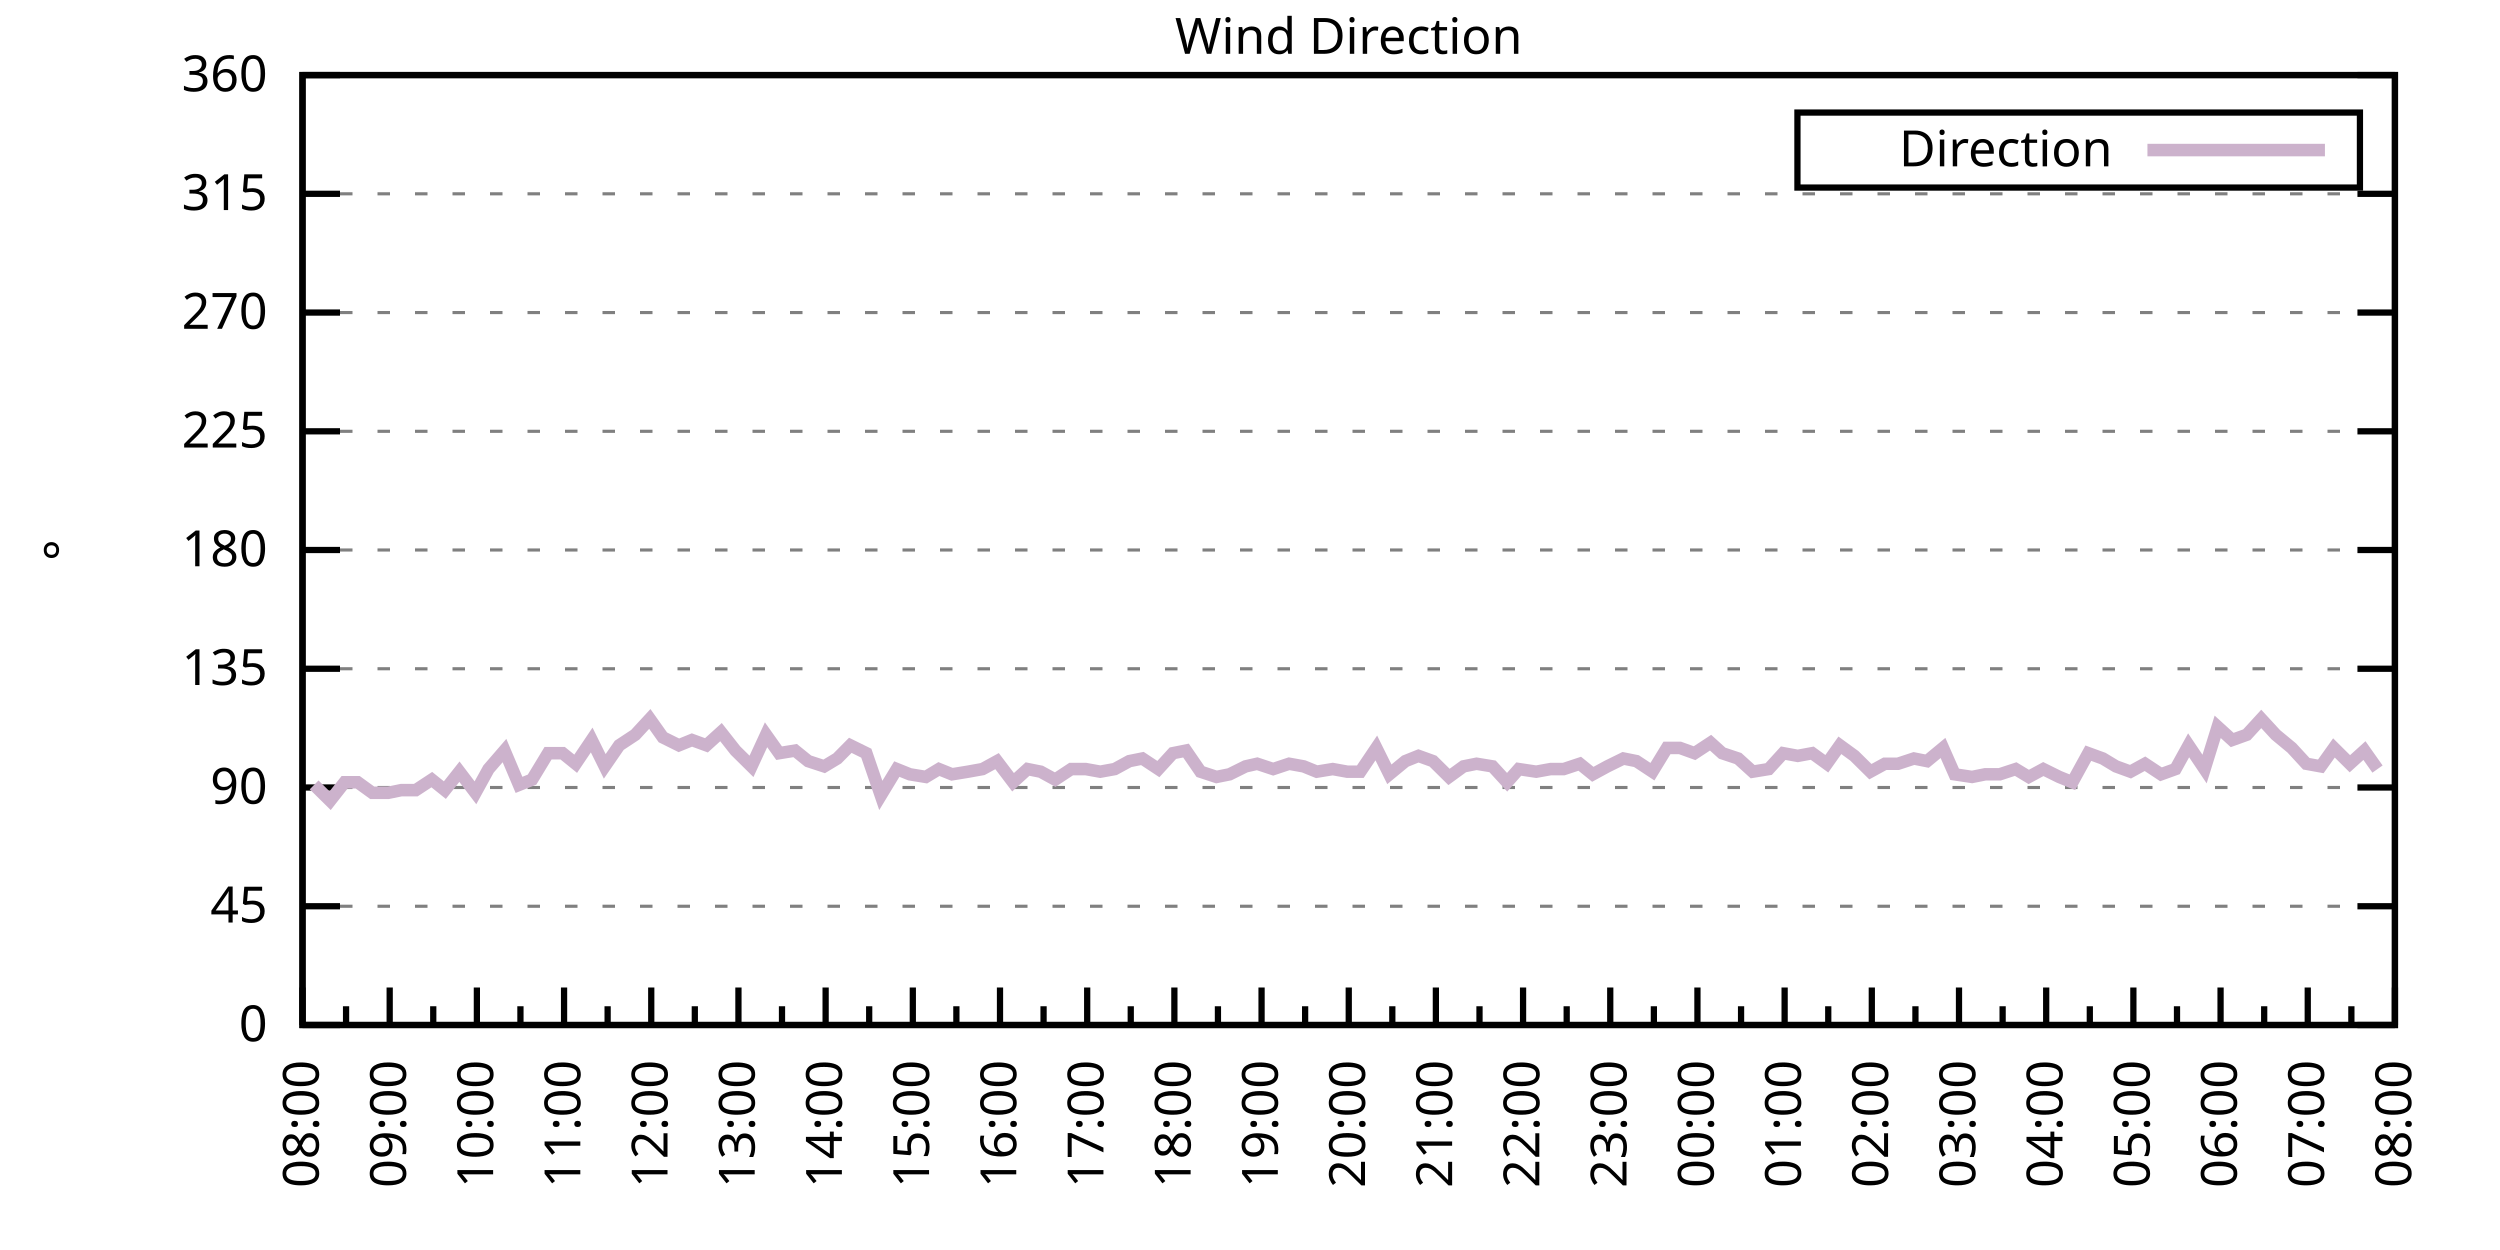
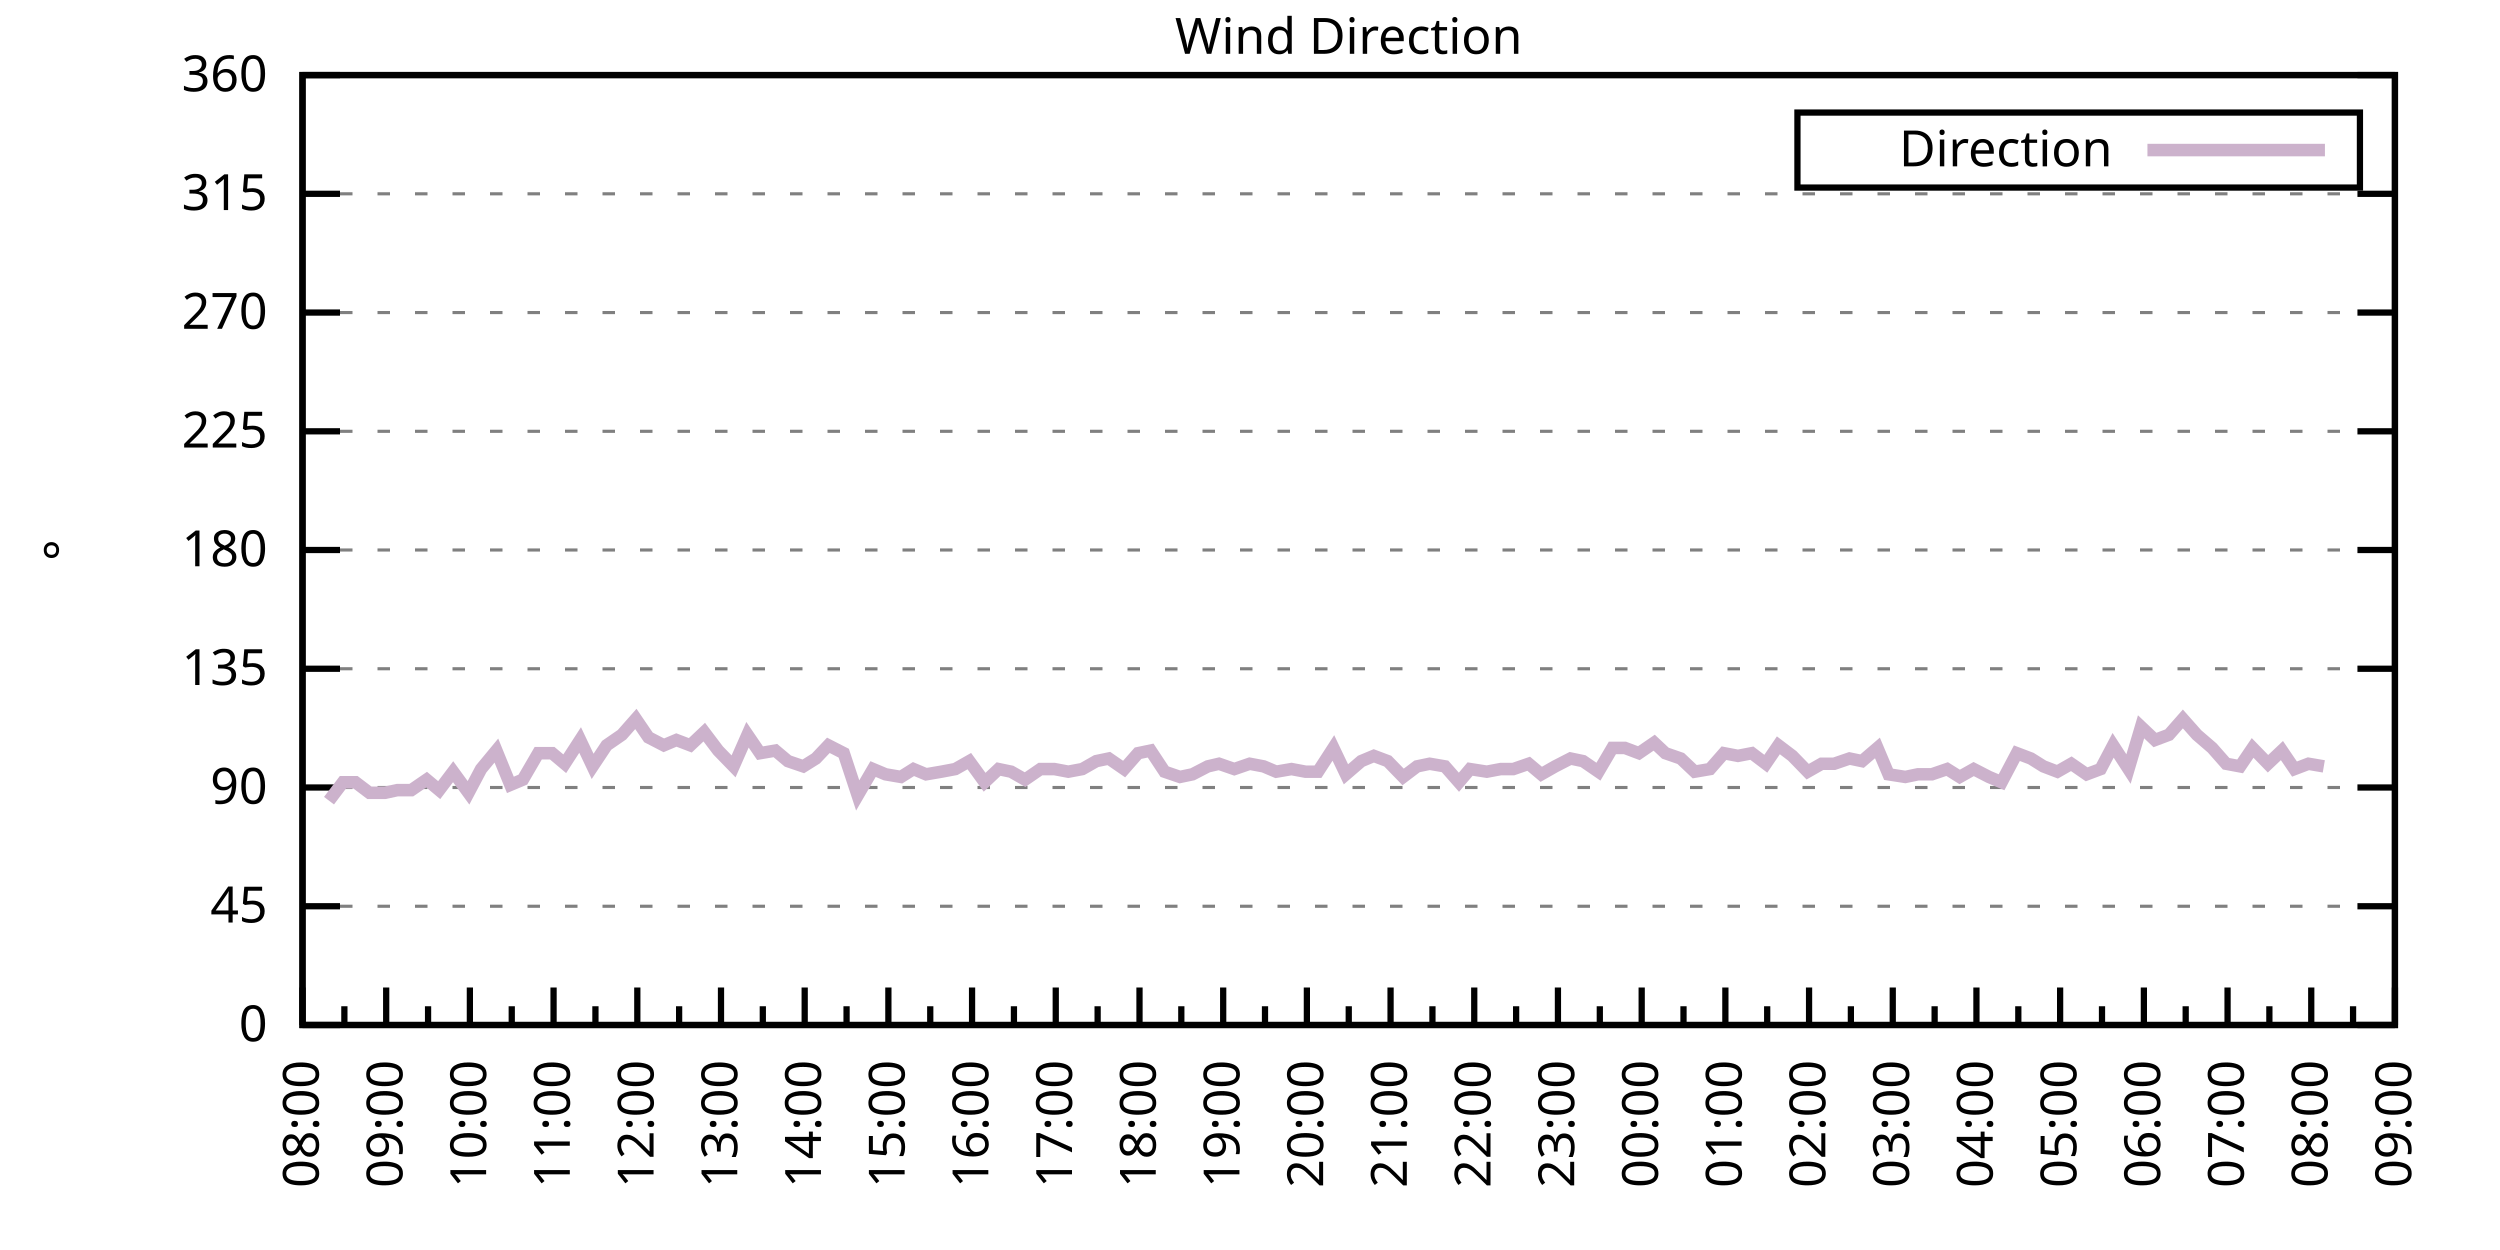
<svg xmlns="http://www.w3.org/2000/svg" xmlns:xlink="http://www.w3.org/1999/xlink" width="400" height="200" viewBox="0 0 400 200">
  <g id="gnuplot_canvas">
    <rect x="0" y="0" width="400" height="200" fill="none" />
    <defs>
      <circle id="gpDot" r="0.5" stroke-width="0.5" stroke="currentColor" />
      <path id="gpPt0" stroke-width="0.333" stroke="currentColor" d="M-1,0 h2 M0,-1 v2" />
      <path id="gpPt1" stroke-width="0.333" stroke="currentColor" d="M-1,-1 L1,1 M1,-1 L-1,1" />
      <path id="gpPt2" stroke-width="0.333" stroke="currentColor" d="M-1,0 L1,0 M0,-1 L0,1 M-1,-1 L1,1 M-1,1 L1,-1" />
      <rect id="gpPt3" stroke-width="0.333" stroke="currentColor" x="-1" y="-1" width="2" height="2" />
      <rect id="gpPt4" stroke-width="0.333" stroke="currentColor" fill="currentColor" x="-1" y="-1" width="2" height="2" />
      <circle id="gpPt5" stroke-width="0.333" stroke="currentColor" cx="0" cy="0" r="1" />
      <use xlink:href="#gpPt5" id="gpPt6" fill="currentColor" stroke="none" />
      <path id="gpPt7" stroke-width="0.333" stroke="currentColor" d="M0,-1.33 L-1.33,0.67 L1.33,0.67 z" />
      <use xlink:href="#gpPt7" id="gpPt8" fill="currentColor" stroke="none" />
      <use xlink:href="#gpPt7" id="gpPt9" stroke="currentColor" transform="rotate(180)" />
      <use xlink:href="#gpPt9" id="gpPt10" fill="currentColor" stroke="none" />
      <use xlink:href="#gpPt3" id="gpPt11" stroke="currentColor" transform="rotate(45)" />
      <use xlink:href="#gpPt11" id="gpPt12" fill="currentColor" stroke="none" />
      <path id="gpPt13" stroke-width="0.333" stroke="currentColor" d="M0,1.330 L1.265,0.411 L0.782,-1.067 L-0.782,-1.076 L-1.265,0.411 z" />
      <use xlink:href="#gpPt13" id="gpPt14" fill="currentColor" stroke="none" />
      <filter id="textbox" filterUnits="objectBoundingBox" x="0" y="0" height="1" width="1">
        <feFlood flood-color="white" flood-opacity="1" result="bgnd" />
        <feComposite in="SourceGraphic" in2="bgnd" operator="atop" />
      </filter>
      <filter id="greybox" filterUnits="objectBoundingBox" x="0" y="0" height="1" width="1">
        <feFlood flood-color="lightgrey" flood-opacity="1" result="grey" />
        <feComposite in="SourceGraphic" in2="grey" operator="atop" />
      </filter>
    </defs>
    <g fill="none" color="white" stroke="currentColor" stroke-width="1.00" stroke-linecap="butt" stroke-linejoin="miter">
</g>
    <g fill="none" color="black" stroke="currentColor" stroke-width="1.00" stroke-linecap="butt" stroke-linejoin="miter">
      <g stroke="none" shape-rendering="crispEdges">
        <polygon fill="rgb(255, 255, 255)" points="48.40,164.00 383.18,164.00 383.18,12.02 48.40,12.02 " />
      </g>
    </g>
    <g fill="none" color="black" stroke="currentColor" stroke-width="1.00" stroke-linecap="butt" stroke-linejoin="miter">
</g>
    <g fill="none" color="black" stroke="black" stroke-width="0.50" stroke-linecap="butt" stroke-linejoin="miter">
</g>
    <g fill="none" color="gray" stroke="currentColor" stroke-width="0.50" stroke-linecap="butt" stroke-linejoin="miter">
      <path stroke="gray" stroke-dasharray="2,4" class="gridline" d="M48.40,164.00 L383.19,164.00  " />
    </g>
    <g fill="none" color="gray" stroke="gray" stroke-width="1.00" stroke-linecap="butt" stroke-linejoin="miter">
</g>
    <g fill="none" color="black" stroke="currentColor" stroke-width="1.00" stroke-linecap="butt" stroke-linejoin="miter">
      <path stroke="black" d="M48.40,164.00 L54.40,164.00 M383.19,164.00 L377.19,164.00  " />
      <g transform="translate(42.80,166.60)" stroke="none" fill="black" font-family="Sans" font-size="8.00" text-anchor="end">
        <text>
          <tspan font-family="Sans"> 0</tspan>
        </text>
      </g>
    </g>
    <g fill="none" color="black" stroke="currentColor" stroke-width="1.00" stroke-linecap="butt" stroke-linejoin="miter">
</g>
    <g fill="none" color="black" stroke="black" stroke-width="0.50" stroke-linecap="butt" stroke-linejoin="miter">
</g>
    <g fill="none" color="gray" stroke="currentColor" stroke-width="0.50" stroke-linecap="butt" stroke-linejoin="miter">
      <path stroke="gray" stroke-dasharray="2,4" class="gridline" d="M48.40,145.00 L383.19,145.00  " />
    </g>
    <g fill="none" color="gray" stroke="gray" stroke-width="1.00" stroke-linecap="butt" stroke-linejoin="miter">
</g>
    <g fill="none" color="black" stroke="currentColor" stroke-width="1.00" stroke-linecap="butt" stroke-linejoin="miter">
      <path stroke="black" d="M48.40,145.00 L54.40,145.00 M383.19,145.00 L377.19,145.00  " />
      <g transform="translate(42.80,147.60)" stroke="none" fill="black" font-family="Sans" font-size="8.00" text-anchor="end">
        <text>
          <tspan font-family="Sans"> 45</tspan>
        </text>
      </g>
    </g>
    <g fill="none" color="black" stroke="currentColor" stroke-width="1.00" stroke-linecap="butt" stroke-linejoin="miter">
</g>
    <g fill="none" color="black" stroke="black" stroke-width="0.50" stroke-linecap="butt" stroke-linejoin="miter">
</g>
    <g fill="none" color="gray" stroke="currentColor" stroke-width="0.50" stroke-linecap="butt" stroke-linejoin="miter">
      <path stroke="gray" stroke-dasharray="2,4" class="gridline" d="M48.40,126.00 L383.19,126.00  " />
    </g>
    <g fill="none" color="gray" stroke="gray" stroke-width="1.00" stroke-linecap="butt" stroke-linejoin="miter">
</g>
    <g fill="none" color="black" stroke="currentColor" stroke-width="1.00" stroke-linecap="butt" stroke-linejoin="miter">
      <path stroke="black" d="M48.40,126.00 L54.40,126.00 M383.19,126.00 L377.19,126.00  " />
      <g transform="translate(42.80,128.60)" stroke="none" fill="black" font-family="Sans" font-size="8.00" text-anchor="end">
        <text>
          <tspan font-family="Sans"> 90</tspan>
        </text>
      </g>
    </g>
    <g fill="none" color="black" stroke="currentColor" stroke-width="1.00" stroke-linecap="butt" stroke-linejoin="miter">
</g>
    <g fill="none" color="black" stroke="black" stroke-width="0.50" stroke-linecap="butt" stroke-linejoin="miter">
</g>
    <g fill="none" color="gray" stroke="currentColor" stroke-width="0.50" stroke-linecap="butt" stroke-linejoin="miter">
      <path stroke="gray" stroke-dasharray="2,4" class="gridline" d="M48.40,107.00 L383.19,107.00  " />
    </g>
    <g fill="none" color="gray" stroke="gray" stroke-width="1.00" stroke-linecap="butt" stroke-linejoin="miter">
</g>
    <g fill="none" color="black" stroke="currentColor" stroke-width="1.00" stroke-linecap="butt" stroke-linejoin="miter">
      <path stroke="black" d="M48.40,107.00 L54.40,107.00 M383.19,107.00 L377.19,107.00  " />
      <g transform="translate(42.80,109.60)" stroke="none" fill="black" font-family="Sans" font-size="8.00" text-anchor="end">
        <text>
          <tspan font-family="Sans"> 135</tspan>
        </text>
      </g>
    </g>
    <g fill="none" color="black" stroke="currentColor" stroke-width="1.00" stroke-linecap="butt" stroke-linejoin="miter">
</g>
    <g fill="none" color="black" stroke="black" stroke-width="0.50" stroke-linecap="butt" stroke-linejoin="miter">
</g>
    <g fill="none" color="gray" stroke="currentColor" stroke-width="0.50" stroke-linecap="butt" stroke-linejoin="miter">
      <path stroke="gray" stroke-dasharray="2,4" class="gridline" d="M48.40,88.00 L383.19,88.00  " />
    </g>
    <g fill="none" color="gray" stroke="gray" stroke-width="1.00" stroke-linecap="butt" stroke-linejoin="miter">
</g>
    <g fill="none" color="black" stroke="currentColor" stroke-width="1.00" stroke-linecap="butt" stroke-linejoin="miter">
      <path stroke="black" d="M48.40,88.00 L54.40,88.00 M383.19,88.00 L377.19,88.00  " />
      <g transform="translate(42.80,90.60)" stroke="none" fill="black" font-family="Sans" font-size="8.00" text-anchor="end">
        <text>
          <tspan font-family="Sans"> 180</tspan>
        </text>
      </g>
    </g>
    <g fill="none" color="black" stroke="currentColor" stroke-width="1.00" stroke-linecap="butt" stroke-linejoin="miter">
</g>
    <g fill="none" color="black" stroke="black" stroke-width="0.50" stroke-linecap="butt" stroke-linejoin="miter">
</g>
    <g fill="none" color="gray" stroke="currentColor" stroke-width="0.50" stroke-linecap="butt" stroke-linejoin="miter">
      <path stroke="gray" stroke-dasharray="2,4" class="gridline" d="M48.40,69.01 L383.19,69.01  " />
    </g>
    <g fill="none" color="gray" stroke="gray" stroke-width="1.00" stroke-linecap="butt" stroke-linejoin="miter">
</g>
    <g fill="none" color="black" stroke="currentColor" stroke-width="1.00" stroke-linecap="butt" stroke-linejoin="miter">
      <path stroke="black" d="M48.40,69.01 L54.40,69.01 M383.19,69.01 L377.19,69.01  " />
      <g transform="translate(42.80,71.61)" stroke="none" fill="black" font-family="Sans" font-size="8.00" text-anchor="end">
        <text>
          <tspan font-family="Sans"> 225</tspan>
        </text>
      </g>
    </g>
    <g fill="none" color="black" stroke="currentColor" stroke-width="1.00" stroke-linecap="butt" stroke-linejoin="miter">
</g>
    <g fill="none" color="black" stroke="black" stroke-width="0.50" stroke-linecap="butt" stroke-linejoin="miter">
</g>
    <g fill="none" color="gray" stroke="currentColor" stroke-width="0.50" stroke-linecap="butt" stroke-linejoin="miter">
      <path stroke="gray" stroke-dasharray="2,4" class="gridline" d="M48.40,50.01 L383.19,50.01  " />
    </g>
    <g fill="none" color="gray" stroke="gray" stroke-width="1.00" stroke-linecap="butt" stroke-linejoin="miter">
</g>
    <g fill="none" color="black" stroke="currentColor" stroke-width="1.00" stroke-linecap="butt" stroke-linejoin="miter">
      <path stroke="black" d="M48.40,50.01 L54.40,50.01 M383.19,50.01 L377.19,50.01  " />
      <g transform="translate(42.80,52.61)" stroke="none" fill="black" font-family="Sans" font-size="8.00" text-anchor="end">
        <text>
          <tspan font-family="Sans"> 270</tspan>
        </text>
      </g>
    </g>
    <g fill="none" color="black" stroke="currentColor" stroke-width="1.00" stroke-linecap="butt" stroke-linejoin="miter">
</g>
    <g fill="none" color="black" stroke="black" stroke-width="0.50" stroke-linecap="butt" stroke-linejoin="miter">
</g>
    <g fill="none" color="gray" stroke="currentColor" stroke-width="0.50" stroke-linecap="butt" stroke-linejoin="miter">
      <path stroke="gray" stroke-dasharray="2,4" class="gridline" d="M48.40,31.01 L383.19,31.01  " />
    </g>
    <g fill="none" color="gray" stroke="gray" stroke-width="1.00" stroke-linecap="butt" stroke-linejoin="miter">
</g>
    <g fill="none" color="black" stroke="currentColor" stroke-width="1.00" stroke-linecap="butt" stroke-linejoin="miter">
      <path stroke="black" d="M48.40,31.01 L54.40,31.01 M383.19,31.01 L377.19,31.01  " />
      <g transform="translate(42.80,33.61)" stroke="none" fill="black" font-family="Sans" font-size="8.00" text-anchor="end">
        <text>
          <tspan font-family="Sans"> 315</tspan>
        </text>
      </g>
    </g>
    <g fill="none" color="black" stroke="currentColor" stroke-width="1.00" stroke-linecap="butt" stroke-linejoin="miter">
</g>
    <g fill="none" color="black" stroke="black" stroke-width="0.50" stroke-linecap="butt" stroke-linejoin="miter">
</g>
    <g fill="none" color="gray" stroke="currentColor" stroke-width="0.50" stroke-linecap="butt" stroke-linejoin="miter">
      <path stroke="gray" stroke-dasharray="2,4" class="gridline" d="M48.40,12.01 L383.19,12.01  " />
    </g>
    <g fill="none" color="gray" stroke="gray" stroke-width="1.00" stroke-linecap="butt" stroke-linejoin="miter">
</g>
    <g fill="none" color="black" stroke="currentColor" stroke-width="1.00" stroke-linecap="butt" stroke-linejoin="miter">
      <path stroke="black" d="M48.40,12.01 L54.40,12.01 M383.19,12.01 L377.19,12.01  " />
      <g transform="translate(42.80,14.61)" stroke="none" fill="black" font-family="Sans" font-size="8.00" text-anchor="end">
        <text>
          <tspan font-family="Sans"> 360</tspan>
        </text>
      </g>
    </g>
    <g fill="none" color="black" stroke="currentColor" stroke-width="1.00" stroke-linecap="butt" stroke-linejoin="miter">
      <path stroke="black" d="M48.40,164.00 L48.40,158.00  " />
      <g transform="translate(51.00,169.60) rotate(270)" stroke="none" fill="black" font-family="Sans" font-size="8.00" text-anchor="end">
        <text>
          <tspan font-family="Sans">08:00</tspan>
        </text>
      </g>
    </g>
    <g fill="none" color="black" stroke="currentColor" stroke-width="1.00" stroke-linecap="butt" stroke-linejoin="miter">
-       <path stroke="black" d="M55.37,164.00 L55.37,161.00 M62.35,164.00 L62.35,158.00  " />
-       <g transform="translate(64.95,169.60) rotate(270)" stroke="none" fill="black" font-family="Sans" font-size="8.00" text-anchor="end">
+       <path stroke="black" d="M55.10,164.00 L55.10,161.00 M61.79,164.00 L61.79,158.00  " />
+       <g transform="translate(64.39,169.60) rotate(270)" stroke="none" fill="black" font-family="Sans" font-size="8.00" text-anchor="end">
        <text>
          <tspan font-family="Sans">09:00</tspan>
        </text>
      </g>
    </g>
    <g fill="none" color="black" stroke="currentColor" stroke-width="1.00" stroke-linecap="butt" stroke-linejoin="miter">
-       <path stroke="black" d="M69.32,164.00 L69.32,161.00 M76.30,164.00 L76.30,158.00  " />
-       <g transform="translate(78.90,169.60) rotate(270)" stroke="none" fill="black" font-family="Sans" font-size="8.00" text-anchor="end">
+       <path stroke="black" d="M68.49,164.00 L68.49,161.00 M75.18,164.00 L75.18,158.00  " />
+       <g transform="translate(77.78,169.60) rotate(270)" stroke="none" fill="black" font-family="Sans" font-size="8.00" text-anchor="end">
        <text>
          <tspan font-family="Sans">10:00</tspan>
        </text>
      </g>
    </g>
    <g fill="none" color="black" stroke="currentColor" stroke-width="1.00" stroke-linecap="butt" stroke-linejoin="miter">
-       <path stroke="black" d="M83.27,164.00 L83.27,161.00 M90.25,164.00 L90.25,158.00  " />
-       <g transform="translate(92.85,169.60) rotate(270)" stroke="none" fill="black" font-family="Sans" font-size="8.00" text-anchor="end">
+       <path stroke="black" d="M81.88,164.00 L81.88,161.00 M88.57,164.00 L88.57,158.00  " />
+       <g transform="translate(91.17,169.60) rotate(270)" stroke="none" fill="black" font-family="Sans" font-size="8.00" text-anchor="end">
        <text>
          <tspan font-family="Sans">11:00</tspan>
        </text>
      </g>
    </g>
    <g fill="none" color="black" stroke="currentColor" stroke-width="1.00" stroke-linecap="butt" stroke-linejoin="miter">
-       <path stroke="black" d="M97.22,164.00 L97.22,161.00 M104.20,164.00 L104.20,158.00  " />
-       <g transform="translate(106.80,169.60) rotate(270)" stroke="none" fill="black" font-family="Sans" font-size="8.00" text-anchor="end">
+       <path stroke="black" d="M95.27,164.00 L95.27,161.00 M101.97,164.00 L101.97,158.00  " />
+       <g transform="translate(104.57,169.60) rotate(270)" stroke="none" fill="black" font-family="Sans" font-size="8.00" text-anchor="end">
        <text>
          <tspan font-family="Sans">12:00</tspan>
        </text>
      </g>
    </g>
    <g fill="none" color="black" stroke="currentColor" stroke-width="1.00" stroke-linecap="butt" stroke-linejoin="miter">
-       <path stroke="black" d="M111.17,164.00 L111.17,161.00 M118.15,164.00 L118.15,158.00  " />
-       <g transform="translate(120.75,169.60) rotate(270)" stroke="none" fill="black" font-family="Sans" font-size="8.00" text-anchor="end">
+       <path stroke="black" d="M108.66,164.00 L108.66,161.00 M115.36,164.00 L115.36,158.00  " />
+       <g transform="translate(117.96,169.60) rotate(270)" stroke="none" fill="black" font-family="Sans" font-size="8.00" text-anchor="end">
        <text>
          <tspan font-family="Sans">13:00</tspan>
        </text>
      </g>
    </g>
    <g fill="none" color="black" stroke="currentColor" stroke-width="1.00" stroke-linecap="butt" stroke-linejoin="miter">
-       <path stroke="black" d="M125.12,164.00 L125.12,161.00 M132.10,164.00 L132.10,158.00  " />
-       <g transform="translate(134.70,169.60) rotate(270)" stroke="none" fill="black" font-family="Sans" font-size="8.00" text-anchor="end">
+       <path stroke="black" d="M122.05,164.00 L122.05,161.00 M128.75,164.00 L128.75,158.00  " />
+       <g transform="translate(131.35,169.60) rotate(270)" stroke="none" fill="black" font-family="Sans" font-size="8.00" text-anchor="end">
        <text>
          <tspan font-family="Sans">14:00</tspan>
        </text>
      </g>
    </g>
    <g fill="none" color="black" stroke="currentColor" stroke-width="1.00" stroke-linecap="butt" stroke-linejoin="miter">
-       <path stroke="black" d="M139.07,164.00 L139.07,161.00 M146.05,164.00 L146.05,158.00  " />
-       <g transform="translate(148.65,169.60) rotate(270)" stroke="none" fill="black" font-family="Sans" font-size="8.00" text-anchor="end">
+       <path stroke="black" d="M135.45,164.00 L135.45,161.00 M142.14,164.00 L142.14,158.00  " />
+       <g transform="translate(144.74,169.60) rotate(270)" stroke="none" fill="black" font-family="Sans" font-size="8.00" text-anchor="end">
        <text>
          <tspan font-family="Sans">15:00</tspan>
        </text>
      </g>
    </g>
    <g fill="none" color="black" stroke="currentColor" stroke-width="1.00" stroke-linecap="butt" stroke-linejoin="miter">
-       <path stroke="black" d="M153.02,164.00 L153.02,161.00 M160.00,164.00 L160.00,158.00  " />
-       <g transform="translate(162.60,169.60) rotate(270)" stroke="none" fill="black" font-family="Sans" font-size="8.00" text-anchor="end">
+       <path stroke="black" d="M148.84,164.00 L148.84,161.00 M155.53,164.00 L155.53,158.00  " />
+       <g transform="translate(158.13,169.60) rotate(270)" stroke="none" fill="black" font-family="Sans" font-size="8.00" text-anchor="end">
        <text>
          <tspan font-family="Sans">16:00</tspan>
        </text>
      </g>
    </g>
    <g fill="none" color="black" stroke="currentColor" stroke-width="1.00" stroke-linecap="butt" stroke-linejoin="miter">
-       <path stroke="black" d="M166.97,164.00 L166.97,161.00 M173.95,164.00 L173.95,158.00  " />
-       <g transform="translate(176.55,169.60) rotate(270)" stroke="none" fill="black" font-family="Sans" font-size="8.00" text-anchor="end">
+       <path stroke="black" d="M162.23,164.00 L162.23,161.00 M168.92,164.00 L168.92,158.00  " />
+       <g transform="translate(171.52,169.60) rotate(270)" stroke="none" fill="black" font-family="Sans" font-size="8.00" text-anchor="end">
        <text>
          <tspan font-family="Sans">17:00</tspan>
        </text>
      </g>
    </g>
    <g fill="none" color="black" stroke="currentColor" stroke-width="1.00" stroke-linecap="butt" stroke-linejoin="miter">
-       <path stroke="black" d="M180.92,164.00 L180.92,161.00 M187.90,164.00 L187.90,158.00  " />
-       <g transform="translate(190.50,169.60) rotate(270)" stroke="none" fill="black" font-family="Sans" font-size="8.00" text-anchor="end">
+       <path stroke="black" d="M175.62,164.00 L175.62,161.00 M182.32,164.00 L182.32,158.00  " />
+       <g transform="translate(184.92,169.60) rotate(270)" stroke="none" fill="black" font-family="Sans" font-size="8.00" text-anchor="end">
        <text>
          <tspan font-family="Sans">18:00</tspan>
        </text>
      </g>
    </g>
    <g fill="none" color="black" stroke="currentColor" stroke-width="1.00" stroke-linecap="butt" stroke-linejoin="miter">
-       <path stroke="black" d="M194.87,164.00 L194.87,161.00 M201.85,164.00 L201.85,158.00  " />
-       <g transform="translate(204.45,169.60) rotate(270)" stroke="none" fill="black" font-family="Sans" font-size="8.00" text-anchor="end">
+       <path stroke="black" d="M189.01,164.00 L189.01,161.00 M195.71,164.00 L195.71,158.00  " />
+       <g transform="translate(198.31,169.60) rotate(270)" stroke="none" fill="black" font-family="Sans" font-size="8.00" text-anchor="end">
        <text>
          <tspan font-family="Sans">19:00</tspan>
        </text>
      </g>
    </g>
    <g fill="none" color="black" stroke="currentColor" stroke-width="1.00" stroke-linecap="butt" stroke-linejoin="miter">
-       <path stroke="black" d="M208.82,164.00 L208.82,161.00 M215.80,164.00 L215.80,158.00  " />
-       <g transform="translate(218.40,169.60) rotate(270)" stroke="none" fill="black" font-family="Sans" font-size="8.00" text-anchor="end">
+       <path stroke="black" d="M202.40,164.00 L202.40,161.00 M209.10,164.00 L209.10,158.00  " />
+       <g transform="translate(211.70,169.60) rotate(270)" stroke="none" fill="black" font-family="Sans" font-size="8.00" text-anchor="end">
        <text>
          <tspan font-family="Sans">20:00</tspan>
        </text>
      </g>
    </g>
    <g fill="none" color="black" stroke="currentColor" stroke-width="1.00" stroke-linecap="butt" stroke-linejoin="miter">
-       <path stroke="black" d="M222.77,164.00 L222.77,161.00 M229.74,164.00 L229.74,158.00  " />
-       <g transform="translate(232.34,169.60) rotate(270)" stroke="none" fill="black" font-family="Sans" font-size="8.00" text-anchor="end">
+       <path stroke="black" d="M215.80,164.00 L215.80,161.00 M222.49,164.00 L222.49,158.00  " />
+       <g transform="translate(225.09,169.60) rotate(270)" stroke="none" fill="black" font-family="Sans" font-size="8.00" text-anchor="end">
        <text>
          <tspan font-family="Sans">21:00</tspan>
        </text>
      </g>
    </g>
    <g fill="none" color="black" stroke="currentColor" stroke-width="1.00" stroke-linecap="butt" stroke-linejoin="miter">
-       <path stroke="black" d="M236.72,164.00 L236.72,161.00 M243.69,164.00 L243.69,158.00  " />
-       <g transform="translate(246.29,169.60) rotate(270)" stroke="none" fill="black" font-family="Sans" font-size="8.00" text-anchor="end">
+       <path stroke="black" d="M229.19,164.00 L229.19,161.00 M235.88,164.00 L235.88,158.00  " />
+       <g transform="translate(238.48,169.60) rotate(270)" stroke="none" fill="black" font-family="Sans" font-size="8.00" text-anchor="end">
        <text>
          <tspan font-family="Sans">22:00</tspan>
        </text>
      </g>
    </g>
    <g fill="none" color="black" stroke="currentColor" stroke-width="1.00" stroke-linecap="butt" stroke-linejoin="miter">
-       <path stroke="black" d="M250.67,164.00 L250.67,161.00 M257.64,164.00 L257.64,158.00  " />
-       <g transform="translate(260.24,169.60) rotate(270)" stroke="none" fill="black" font-family="Sans" font-size="8.00" text-anchor="end">
+       <path stroke="black" d="M242.58,164.00 L242.58,161.00 M249.27,164.00 L249.27,158.00  " />
+       <g transform="translate(251.87,169.60) rotate(270)" stroke="none" fill="black" font-family="Sans" font-size="8.00" text-anchor="end">
        <text>
          <tspan font-family="Sans">23:00</tspan>
        </text>
      </g>
    </g>
    <g fill="none" color="black" stroke="currentColor" stroke-width="1.00" stroke-linecap="butt" stroke-linejoin="miter">
-       <path stroke="black" d="M264.62,164.00 L264.62,161.00 M271.59,164.00 L271.59,158.00  " />
-       <g transform="translate(274.19,169.60) rotate(270)" stroke="none" fill="black" font-family="Sans" font-size="8.00" text-anchor="end">
+       <path stroke="black" d="M255.97,164.00 L255.97,161.00 M262.67,164.00 L262.67,158.00  " />
+       <g transform="translate(265.27,169.60) rotate(270)" stroke="none" fill="black" font-family="Sans" font-size="8.00" text-anchor="end">
        <text>
          <tspan font-family="Sans">00:00</tspan>
        </text>
      </g>
    </g>
    <g fill="none" color="black" stroke="currentColor" stroke-width="1.00" stroke-linecap="butt" stroke-linejoin="miter">
-       <path stroke="black" d="M278.57,164.00 L278.57,161.00 M285.54,164.00 L285.54,158.00  " />
-       <g transform="translate(288.14,169.60) rotate(270)" stroke="none" fill="black" font-family="Sans" font-size="8.00" text-anchor="end">
+       <path stroke="black" d="M269.36,164.00 L269.36,161.00 M276.06,164.00 L276.06,158.00  " />
+       <g transform="translate(278.66,169.60) rotate(270)" stroke="none" fill="black" font-family="Sans" font-size="8.00" text-anchor="end">
        <text>
          <tspan font-family="Sans">01:00</tspan>
        </text>
      </g>
    </g>
    <g fill="none" color="black" stroke="currentColor" stroke-width="1.00" stroke-linecap="butt" stroke-linejoin="miter">
-       <path stroke="black" d="M292.52,164.00 L292.52,161.00 M299.49,164.00 L299.49,158.00  " />
-       <g transform="translate(302.09,169.60) rotate(270)" stroke="none" fill="black" font-family="Sans" font-size="8.00" text-anchor="end">
+       <path stroke="black" d="M282.75,164.00 L282.75,161.00 M289.45,164.00 L289.45,158.00  " />
+       <g transform="translate(292.05,169.60) rotate(270)" stroke="none" fill="black" font-family="Sans" font-size="8.00" text-anchor="end">
        <text>
          <tspan font-family="Sans">02:00</tspan>
        </text>
      </g>
    </g>
    <g fill="none" color="black" stroke="currentColor" stroke-width="1.00" stroke-linecap="butt" stroke-linejoin="miter">
-       <path stroke="black" d="M306.47,164.00 L306.47,161.00 M313.44,164.00 L313.44,158.00  " />
-       <g transform="translate(316.04,169.60) rotate(270)" stroke="none" fill="black" font-family="Sans" font-size="8.00" text-anchor="end">
+       <path stroke="black" d="M296.14,164.00 L296.14,161.00 M302.84,164.00 L302.84,158.00  " />
+       <g transform="translate(305.44,169.60) rotate(270)" stroke="none" fill="black" font-family="Sans" font-size="8.00" text-anchor="end">
        <text>
          <tspan font-family="Sans">03:00</tspan>
        </text>
      </g>
    </g>
    <g fill="none" color="black" stroke="currentColor" stroke-width="1.00" stroke-linecap="butt" stroke-linejoin="miter">
-       <path stroke="black" d="M320.42,164.00 L320.42,161.00 M327.39,164.00 L327.39,158.00  " />
-       <g transform="translate(329.99,169.60) rotate(270)" stroke="none" fill="black" font-family="Sans" font-size="8.00" text-anchor="end">
+       <path stroke="black" d="M309.54,164.00 L309.54,161.00 M316.23,164.00 L316.23,158.00  " />
+       <g transform="translate(318.83,169.60) rotate(270)" stroke="none" fill="black" font-family="Sans" font-size="8.00" text-anchor="end">
        <text>
          <tspan font-family="Sans">04:00</tspan>
        </text>
      </g>
    </g>
    <g fill="none" color="black" stroke="currentColor" stroke-width="1.00" stroke-linecap="butt" stroke-linejoin="miter">
-       <path stroke="black" d="M334.37,164.00 L334.37,161.00 M341.34,164.00 L341.34,158.00  " />
-       <g transform="translate(343.94,169.60) rotate(270)" stroke="none" fill="black" font-family="Sans" font-size="8.00" text-anchor="end">
+       <path stroke="black" d="M322.93,164.00 L322.93,161.00 M329.62,164.00 L329.62,158.00  " />
+       <g transform="translate(332.22,169.60) rotate(270)" stroke="none" fill="black" font-family="Sans" font-size="8.00" text-anchor="end">
        <text>
          <tspan font-family="Sans">05:00</tspan>
        </text>
      </g>
    </g>
    <g fill="none" color="black" stroke="currentColor" stroke-width="1.00" stroke-linecap="butt" stroke-linejoin="miter">
-       <path stroke="black" d="M348.32,164.00 L348.32,161.00 M355.29,164.00 L355.29,158.00  " />
-       <g transform="translate(357.89,169.60) rotate(270)" stroke="none" fill="black" font-family="Sans" font-size="8.00" text-anchor="end">
+       <path stroke="black" d="M336.32,164.00 L336.32,161.00 M343.02,164.00 L343.02,158.00  " />
+       <g transform="translate(345.62,169.60) rotate(270)" stroke="none" fill="black" font-family="Sans" font-size="8.00" text-anchor="end">
        <text>
          <tspan font-family="Sans">06:00</tspan>
        </text>
      </g>
    </g>
    <g fill="none" color="black" stroke="currentColor" stroke-width="1.00" stroke-linecap="butt" stroke-linejoin="miter">
-       <path stroke="black" d="M362.27,164.00 L362.27,161.00 M369.24,164.00 L369.24,158.00  " />
-       <g transform="translate(371.84,169.60) rotate(270)" stroke="none" fill="black" font-family="Sans" font-size="8.00" text-anchor="end">
+       <path stroke="black" d="M349.71,164.00 L349.71,161.00 M356.41,164.00 L356.41,158.00  " />
+       <g transform="translate(359.01,169.60) rotate(270)" stroke="none" fill="black" font-family="Sans" font-size="8.00" text-anchor="end">
        <text>
          <tspan font-family="Sans">07:00</tspan>
        </text>
      </g>
    </g>
    <g fill="none" color="black" stroke="currentColor" stroke-width="1.00" stroke-linecap="butt" stroke-linejoin="miter">
-       <path stroke="black" d="M376.22,164.00 L376.22,161.00 M383.19,164.00 L383.19,158.00  " />
+       <path stroke="black" d="M363.10,164.00 L363.10,161.00 M369.80,164.00 L369.80,158.00  " />
+       <g transform="translate(372.40,169.60) rotate(270)" stroke="none" fill="black" font-family="Sans" font-size="8.00" text-anchor="end">
+         <text>
+           <tspan font-family="Sans">08:00</tspan>
+         </text>
+       </g>
+     </g>
+     <g fill="none" color="black" stroke="currentColor" stroke-width="1.00" stroke-linecap="butt" stroke-linejoin="miter">
+       <path stroke="black" d="M376.49,164.00 L376.49,161.00 M383.19,164.00 L383.19,158.00  " />
      <g transform="translate(385.79,169.60) rotate(270)" stroke="none" fill="black" font-family="Sans" font-size="8.00" text-anchor="end">
        <text>
-           <tspan font-family="Sans">08:00</tspan>
+           <tspan font-family="Sans">09:00</tspan>
        </text>
      </g>
    </g>
    <g fill="none" color="black" stroke="currentColor" stroke-width="1.00" stroke-linecap="butt" stroke-linejoin="miter">
</g>
    <g fill="none" color="black" stroke="currentColor" stroke-width="1.00" stroke-linecap="butt" stroke-linejoin="miter">
      <path stroke="black" d="M48.40,12.01 L48.40,164.00 L383.19,164.00 L383.19,12.01 L48.40,12.01 Z  " />
    </g>
    <g fill="none" color="black" stroke="currentColor" stroke-width="1.00" stroke-linecap="butt" stroke-linejoin="miter">
      <g transform="translate(12.80,88.01) rotate(270)" stroke="none" fill="black" font-family="Sans" font-size="8.00" text-anchor="middle">
        <text>
          <tspan font-family="Sans">°</tspan>
        </text>
      </g>
    </g>
    <g fill="none" color="black" stroke="currentColor" stroke-width="1.00" stroke-linecap="butt" stroke-linejoin="miter">
</g>
    <g fill="none" color="black" stroke="currentColor" stroke-width="1.00" stroke-linecap="butt" stroke-linejoin="miter">
      <path stroke="black" d="M287.59,30.01 L287.59,18.01 L377.59,18.01 L377.59,30.01 L287.59,30.01 Z  " />
    </g>
    <g id="Wind_direction_plot_1">
      <g fill="none" color="white" stroke="black" stroke-width="2.00" stroke-linecap="butt" stroke-linejoin="miter">
</g>
      <g fill="none" color="black" stroke="currentColor" stroke-width="2.00" stroke-linecap="butt" stroke-linejoin="miter">
        <g transform="translate(337.99,26.61)" stroke="none" fill="black" font-family="Sans" font-size="8.00" text-anchor="end">
          <text>
            <tspan font-family="Sans">Direction</tspan>
          </text>
        </g>
      </g>
      <g fill="none" color="black" stroke="currentColor" stroke-width="2.00" stroke-linecap="butt" stroke-linejoin="miter">
-         <path stroke="rgb(204, 178, 204)" d="M343.59,24.01 L371.99,24.01 M50.26,125.58 L52.82,128.11 L55.14,125.16 L57.23,125.16 L59.56,126.85 L62.12,126.85   L64.21,126.42 L66.53,126.42 L69.09,124.74 L71.18,126.42 L73.51,123.47 L76.07,126.85 L78.16,123.05 L80.72,120.09   L83.04,125.58 L85.13,124.74 L87.69,120.51 L90.02,120.51 L92.11,122.20 L94.67,118.40 L96.76,122.62 L99.08,119.25   L101.64,117.56 L103.97,115.03 L106.06,117.98 L108.62,119.25 L110.71,118.40 L113.03,119.25 L115.36,117.14 L117.68,120.09   L120.24,122.62 L122.57,117.56 L124.66,120.51 L127.22,120.09 L129.31,121.78 L131.87,122.62 L133.96,121.36 L136.05,119.25   L138.61,120.51 L140.93,127.27 L143.49,123.05 L145.58,123.89 L148.14,124.31 L150.23,123.05 L152.32,123.89 L154.88,123.47   L157.21,123.05 L159.53,121.78 L162.09,125.16 L164.41,123.05 L166.51,123.47 L168.83,124.74 L171.39,123.05 L173.71,123.05   L176.04,123.47 L178.36,123.05 L180.69,121.78 L182.78,121.36 L185.34,123.05 L187.66,120.51 L189.76,120.09 L192.08,123.47   L194.64,124.31 L196.73,123.89 L199.29,122.62 L201.15,122.20 L203.71,123.05 L206.26,122.20 L208.59,122.62 L210.68,123.47   L213.24,123.05 L215.56,123.47 L217.65,123.47 L220.21,119.67 L222.30,123.89 L224.86,121.78 L226.95,120.94 L229.28,121.78   L231.84,124.31 L234.16,122.62 L236.25,122.20 L238.81,122.62 L241.14,125.16 L243.00,123.05 L245.79,123.47 L248.11,123.05   L250.20,123.05 L252.76,122.20 L254.85,123.89 L257.18,122.62 L259.74,121.36 L261.83,121.78 L264.39,123.47 L266.71,119.67   L268.80,119.67 L271.13,120.51 L273.69,118.83 L275.55,120.51 L278.10,121.36 L280.43,123.47 L282.99,123.05 L285.31,120.51   L287.64,120.94 L289.96,120.51 L292.29,122.20 L294.38,119.25 L296.70,120.94 L299.26,123.47 L301.58,122.20 L303.68,122.20   L306.23,121.36 L308.33,121.78 L310.88,119.67 L312.74,123.89 L315.53,124.31 L317.63,123.89 L319.95,123.89 L322.51,123.05   L324.60,124.31 L326.93,123.05 L329.48,124.31 L331.58,125.16 L334.13,120.51 L336.46,121.36 L338.55,122.62 L340.88,123.47   L343.20,122.20 L345.76,123.89 L348.08,123.05 L350.18,119.25 L352.73,123.05 L354.83,116.29 L357.15,118.40 L359.48,117.56   L361.80,115.03 L364.13,117.56 L366.68,119.67 L369.01,122.20 L371.33,122.62 L373.43,119.67 L375.98,122.20 L378.31,120.09   L380.40,123.05  " />
+         <path stroke="rgb(204, 178, 204)" d="M343.59,24.01 L371.99,24.01 M52.64,128.11 L54.87,125.16 L56.88,125.16 L59.11,126.85 L61.57,126.85 L63.58,126.42   L65.81,126.42 L68.26,124.74 L70.27,126.42 L72.50,123.47 L74.96,126.85 L76.97,123.05 L79.42,120.09 L81.66,125.58   L83.66,124.74 L86.12,120.51 L88.35,120.51 L90.36,122.20 L92.82,118.40 L94.82,122.62 L97.06,119.25 L99.51,117.56   L101.74,115.03 L103.75,117.98 L106.21,119.25 L108.22,118.40 L110.45,119.25 L112.68,117.14 L114.91,120.09 L117.37,122.62   L119.60,117.56 L121.61,120.51 L124.06,120.09 L126.07,121.78 L128.53,122.62 L130.54,121.36 L132.54,119.25 L135.00,120.51   L137.23,127.27 L139.69,123.05 L141.69,123.89 L144.15,124.31 L146.16,123.05 L148.17,123.89 L150.62,123.47 L152.85,123.05   L155.09,121.78 L157.54,125.16 L159.77,123.05 L161.78,123.47 L164.01,124.74 L166.47,123.05 L168.70,123.05 L170.93,123.47   L173.17,123.05 L175.40,121.78 L177.41,121.36 L179.86,123.05 L182.09,120.51 L184.10,120.09 L186.33,123.47 L188.79,124.31   L190.80,123.89 L193.25,122.62 L195.04,122.20 L197.49,123.05 L199.95,122.20 L202.18,122.62 L204.19,123.47 L206.64,123.05   L208.88,123.47 L210.88,123.47 L213.34,119.67 L215.35,123.89 L217.80,121.78 L219.81,120.94 L222.04,121.78 L224.50,124.31   L226.73,122.62 L228.74,122.20 L231.20,122.62 L233.43,125.16 L235.21,123.05 L237.89,123.47 L240.12,123.05 L242.13,123.05   L244.59,122.20 L246.60,123.89 L248.83,122.62 L251.28,121.36 L253.29,121.78 L255.75,123.47 L257.98,119.67 L259.99,119.67   L262.22,120.51 L264.67,118.83 L266.46,120.51 L268.92,121.36 L271.15,123.47 L273.60,123.05 L275.83,120.51 L278.07,120.94   L280.30,120.51 L282.53,122.20 L284.54,119.25 L286.77,120.94 L289.23,123.47 L291.46,122.20 L293.47,122.20 L295.92,121.36   L297.93,121.78 L300.39,119.67 L302.17,123.89 L304.85,124.31 L306.86,123.89 L309.09,123.89 L311.54,123.05 L313.55,124.31   L315.79,123.05 L318.24,124.31 L320.25,125.16 L322.70,120.51 L324.94,121.36 L326.95,122.62 L329.18,123.47 L331.41,122.20   L333.86,123.89 L336.10,123.05 L338.10,119.25 L340.56,123.05 L342.57,116.29 L344.80,118.40 L347.03,117.56 L349.26,115.03   L351.50,117.56 L353.95,119.67 L356.18,122.20 L358.42,122.62 L360.42,119.67 L362.88,122.20 L365.11,120.09 L367.12,123.05   L369.35,122.20 L371.81,122.62  " />
      </g>
    </g>
    <g fill="none" color="black" stroke="currentColor" stroke-width="2.00" stroke-linecap="butt" stroke-linejoin="miter">
</g>
    <g fill="none" color="black" stroke="black" stroke-width="1.00" stroke-linecap="butt" stroke-linejoin="miter">
</g>
    <g fill="none" color="black" stroke="currentColor" stroke-width="1.00" stroke-linecap="butt" stroke-linejoin="miter">
      <path stroke="black" d="M48.40,12.01 L48.40,164.00 L383.19,164.00 L383.19,12.01 L48.40,12.01 Z  " />
    </g>
    <g fill="none" color="black" stroke="currentColor" stroke-width="1.00" stroke-linecap="butt" stroke-linejoin="miter">
      <g transform="translate(215.79,8.61)" stroke="none" fill="black" font-family="Sans" font-size="8.00" text-anchor="middle">
        <text>
          <tspan font-family="Sans">Wind Direction</tspan>
        </text>
      </g>
    </g>
    <g fill="none" color="black" stroke="currentColor" stroke-width="1.00" stroke-linecap="butt" stroke-linejoin="miter">
</g>
  </g>
</svg>
